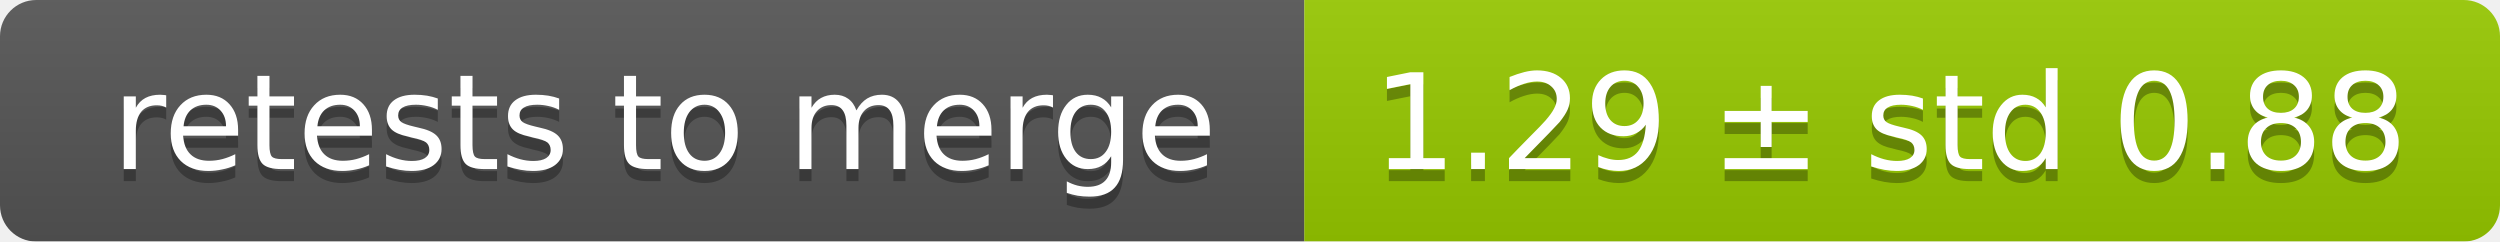
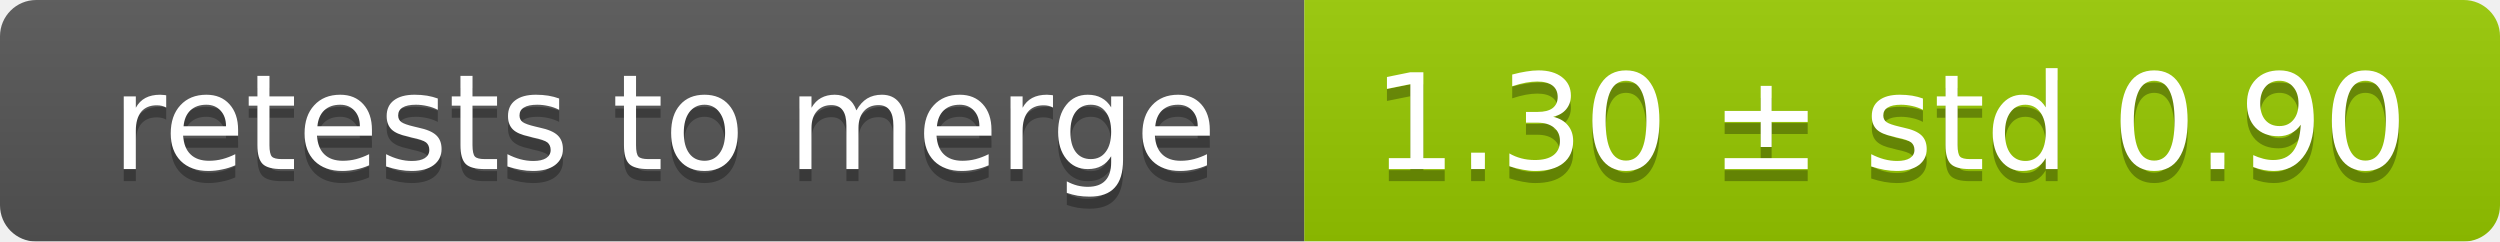
<svg xmlns="http://www.w3.org/2000/svg" width="207" height="20">
  <linearGradient id="smooth" x2="0" y2="100%">
    <stop offset="0" stop-color="#bbb" stop-opacity=".1" />
    <stop offset="1" stop-opacity=".1" />
  </linearGradient>
  <mask id="round">
    <rect width="207" height="20" rx="3" fill="#fff" />
  </mask>
  <g mask="url(#round)">
    <rect width="108" height="20" fill="#555" />
    <rect x="108" width="99" height="20" fill="#97ca00" />
    <rect width="207" height="20" fill="url(#smooth)" />
  </g>
  <g fill="#fff" text-anchor="middle" font-family="DejaVu Sans,Verdana,Geneva,sans-serif" font-size="11">
    <text x="55" y="15" fill="#010101" fill-opacity=".3">retests to merge</text>
    <text x="55" y="14">retests to merge</text>
-     <text x="156.5" y="15" fill="#010101" fill-opacity=".3">1.29 ± std 0.88</text>
-     <text x="156.5" y="14">1.29 ± std 0.88</text>
+     <text x="156.5" y="15" fill="#010101" fill-opacity=".3">1.30 ± std 0.90</text>
+     <text x="156.5" y="14">1.30 ± std 0.90</text>
  </g>
</svg>
